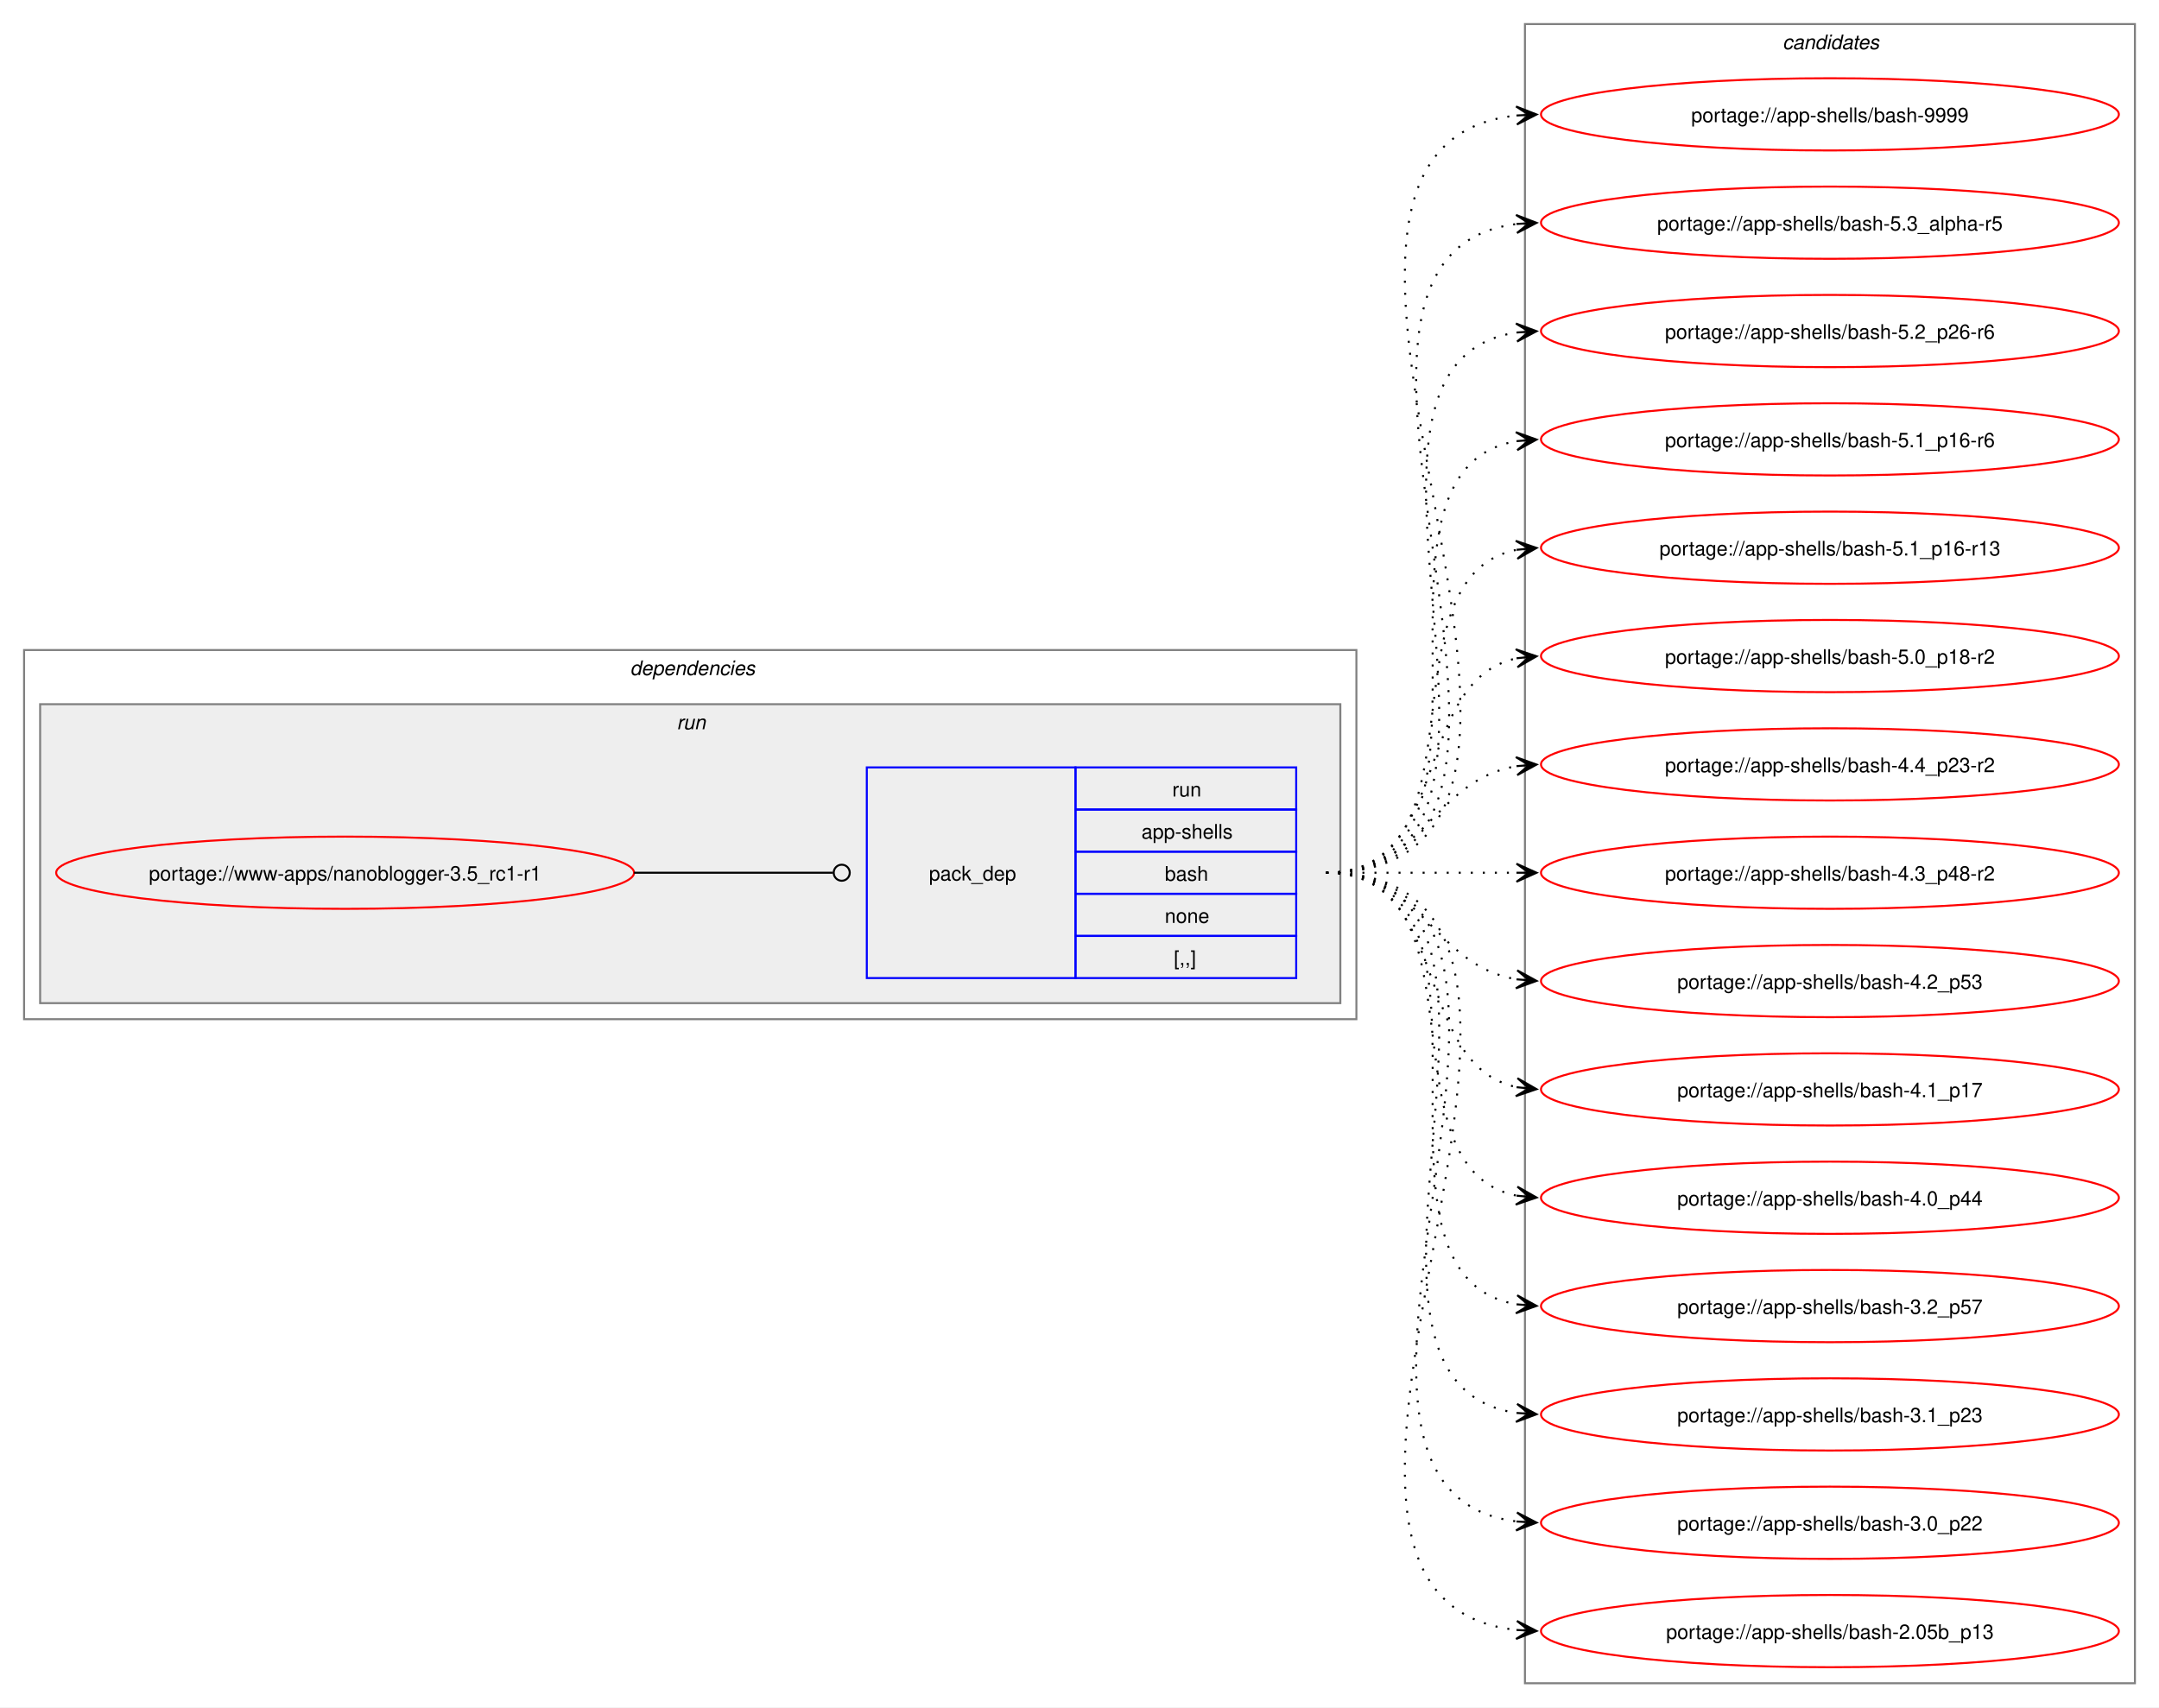
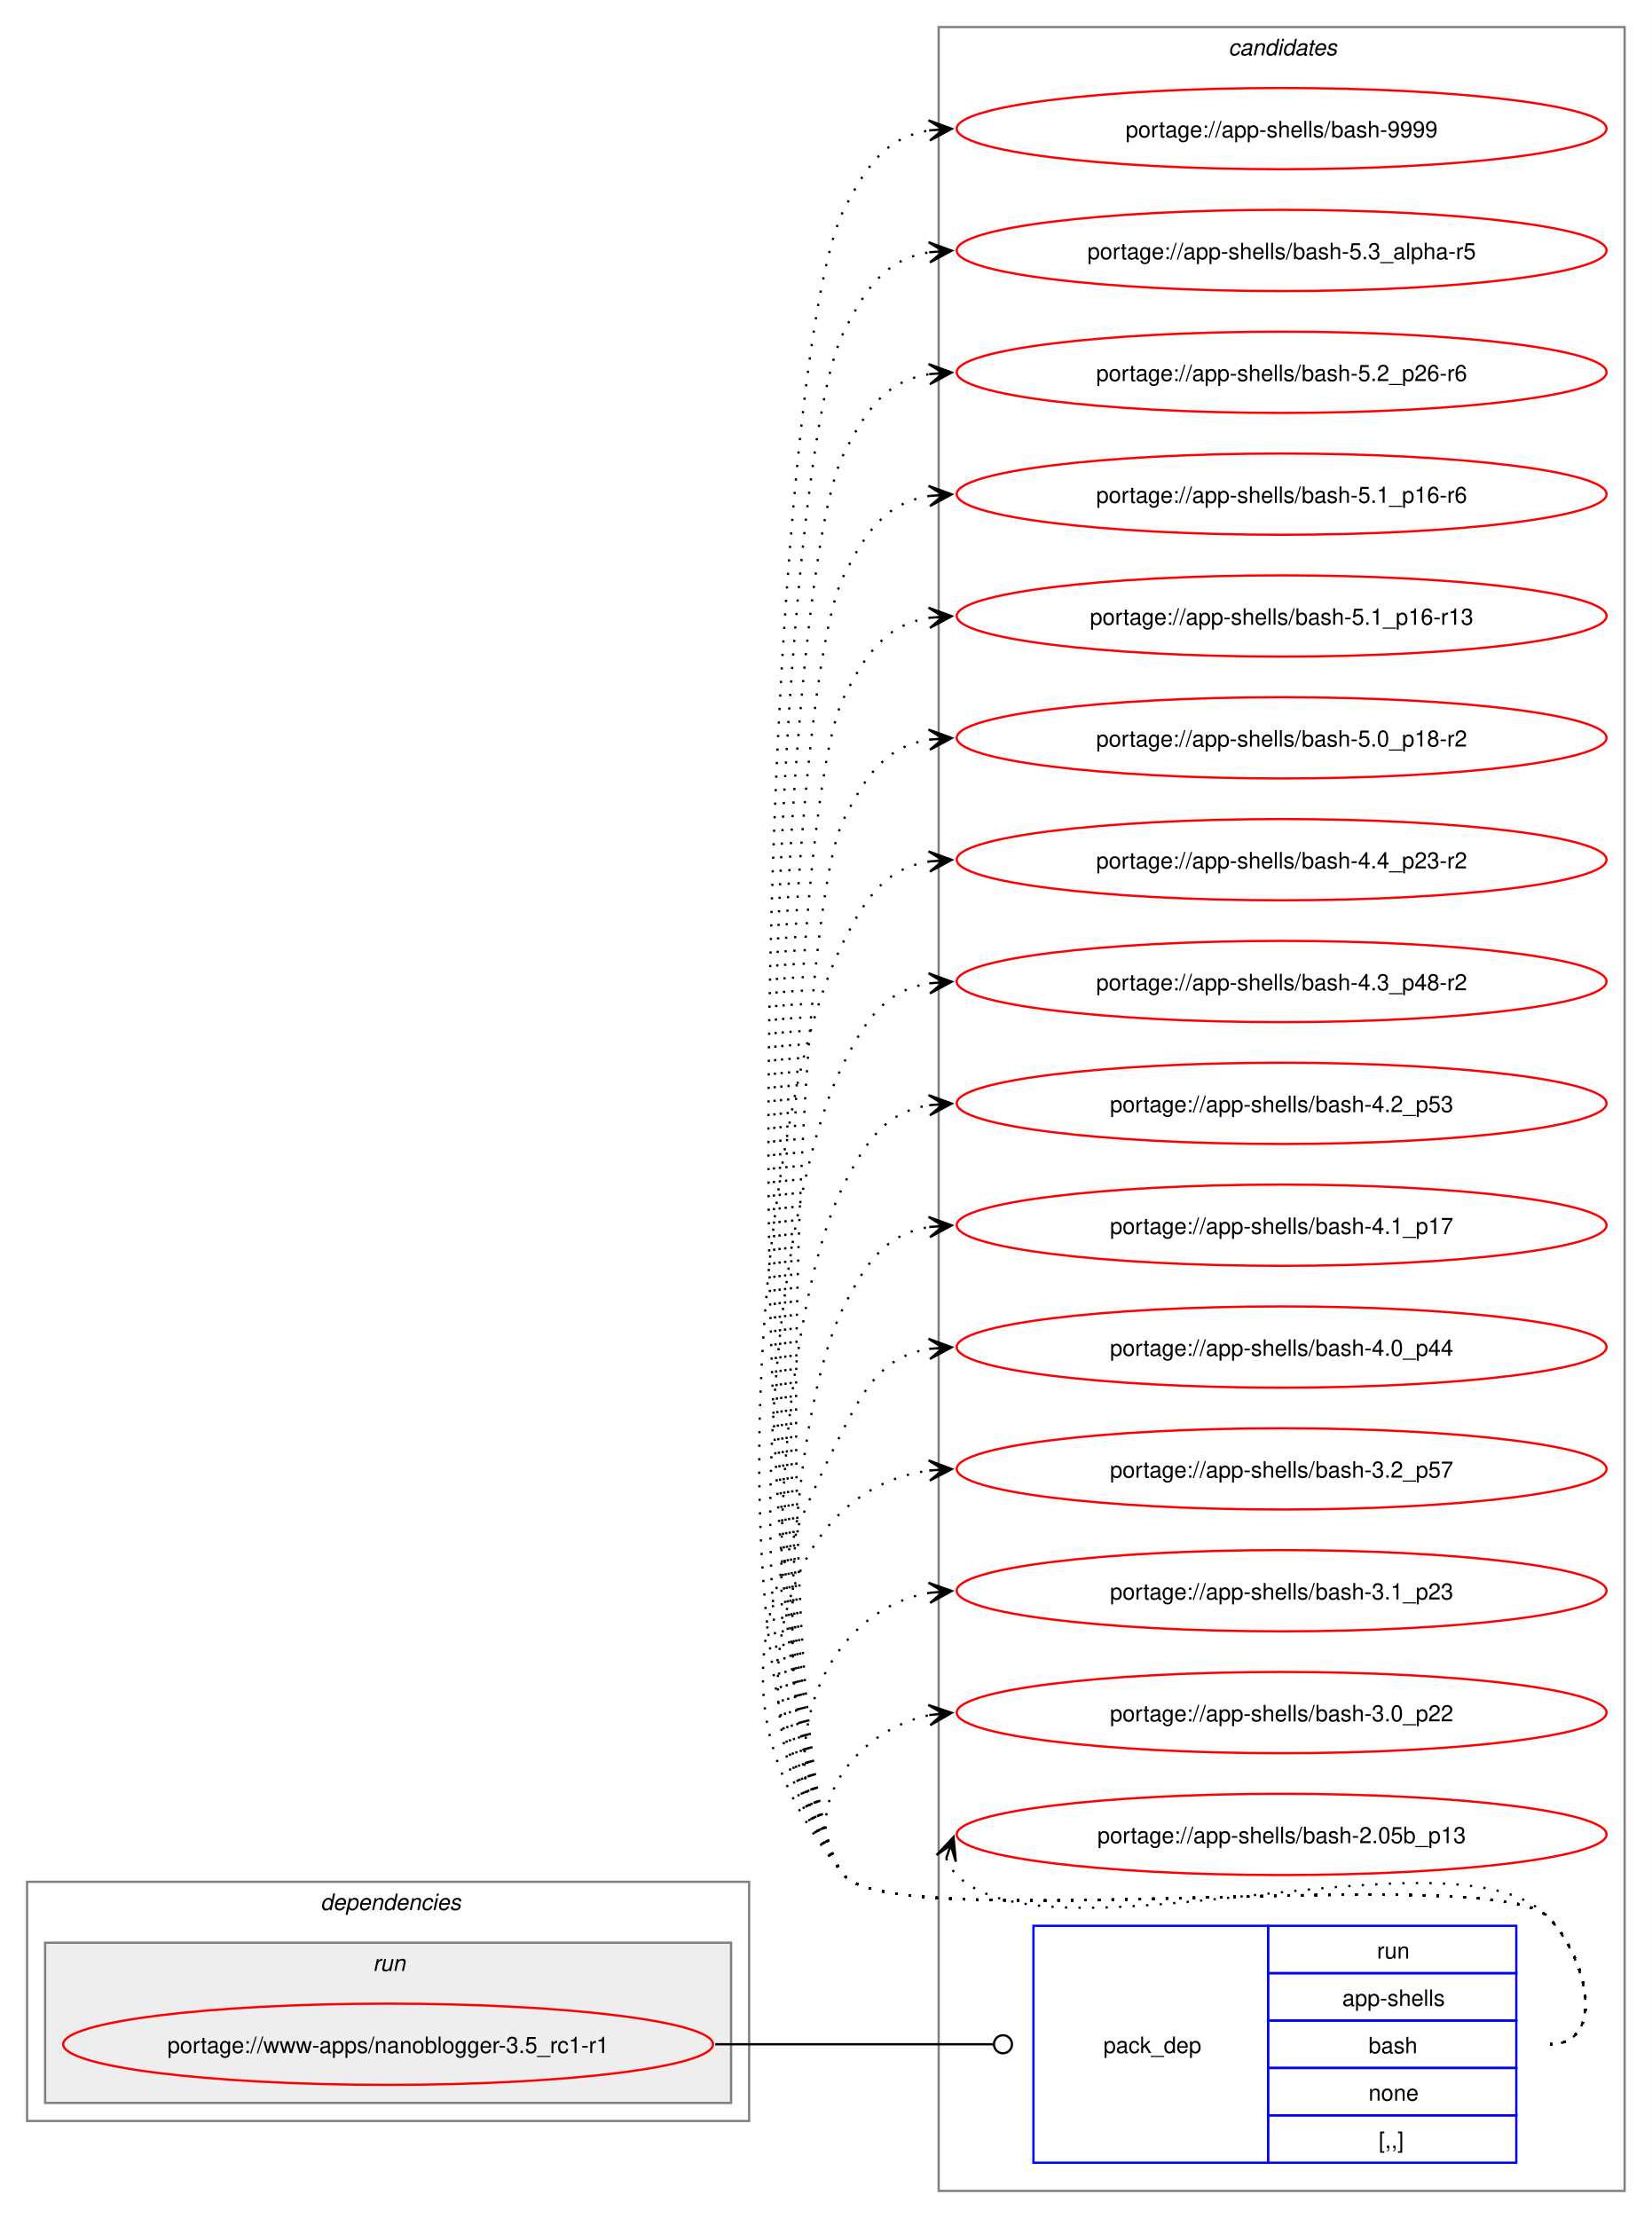
- <svg xmlns="http://www.w3.org/2000/svg" xmlns:xlink="http://www.w3.org/1999/xlink" width="1076pt" height="851pt" viewBox="0.00 0.00 1076.00 851.00">
-   <g id="graph0" class="graph" transform="scale(1 1) rotate(0) translate(4 847)">
-     <polygon fill="white" stroke="none" points="-4,4 -4,-847 1072,-847 1072,4 -4,4" />
+ <svg xmlns="http://www.w3.org/2000/svg" xmlns:xlink="http://www.w3.org/1999/xlink" width="732pt" height="983pt" viewBox="0.00 0.00 732.00 983.00">
+   <g id="graph0" class="graph" transform="scale(1 1) rotate(0) translate(4 979)">
+     <polygon fill="white" stroke="none" points="-4,4 -4,-979 728,-979 728,4 -4,4" />
+     <g id="clust7" class="cluster">
+       <polygon fill="none" stroke="gray" points="412,-8 412,-967 716,-967 716,-8 412,-8" />
+       <text text-anchor="start" x="540.38" y="-954.5" font-family="Helvetica,sans-Serif" font-style="italic" font-size="10.00">candidates</text>
+     </g>
    <g id="clust2" class="cluster">
-       <polygon fill="none" stroke="gray" points="8,-339 8,-523 672,-523 672,-339 8,-339" />
-       <text text-anchor="start" x="310" y="-510.5" font-family="Helvetica,sans-Serif" font-style="italic" font-size="10.00">dependencies</text>
+       <polygon fill="none" stroke="gray" points="8,-39 8,-145 328,-145 328,-39 8,-39" />
+       <text text-anchor="start" x="138" y="-132.5" font-family="Helvetica,sans-Serif" font-style="italic" font-size="10.00">dependencies</text>
    </g>
    <g id="clust5" class="cluster">
-       <polygon fill="#eeeeee" stroke="gray" points="16,-347 16,-496 664,-496 664,-347 16,-347" />
-       <text text-anchor="start" x="333.25" y="-483.5" font-family="Helvetica,sans-Serif" font-style="italic" font-size="10.00">run</text>
-     </g>
-     <g id="clust7" class="cluster">
-       <polygon fill="none" stroke="gray" points="756,-8 756,-835 1060,-835 1060,-8 756,-8" />
-       <text text-anchor="start" x="884.38" y="-822.5" font-family="Helvetica,sans-Serif" font-style="italic" font-size="10.00">candidates</text>
+       <polygon fill="#eeeeee" stroke="gray" points="16,-47 16,-118 320,-118 320,-47 16,-47" />
+       <text text-anchor="start" x="161.25" y="-105.5" font-family="Helvetica,sans-Serif" font-style="italic" font-size="10.00">run</text>
    </g>
    <g id="node1" class="node">
      <g id="a_node1">
        <a xlink:href="../www-apps/nanoblogger-3.5_rc1-r1.svg" xlink:title="portage://www-apps/nanoblogger-3.5_rc1-r1">
-           <ellipse fill="none" stroke="red" cx="168" cy="-412" rx="144" ry="18" />
-           <text text-anchor="middle" x="168" y="-408.12" font-family="Helvetica,sans-Serif" font-size="10.00">portage://www-apps/nanoblogger-3.5_rc1-r1</text>
+           <ellipse fill="none" stroke="red" cx="168" cy="-73" rx="144" ry="18" />
+           <text text-anchor="middle" x="168" y="-69.12" font-family="Helvetica,sans-Serif" font-size="10.00">portage://www-apps/nanoblogger-3.5_rc1-r1</text>
        </a>
      </g>
    </g>
    <g id="node2" class="node">
-       <polygon fill="none" stroke="blue" points="428,-359.5 428,-464.5 532,-464.5 532,-359.5 428,-359.5" />
-       <text text-anchor="start" x="459" y="-408.12" font-family="Helvetica,sans-Serif" font-size="10.00">pack_dep</text>
-       <polygon fill="none" stroke="blue" points="532,-443.5 532,-464.5 642,-464.5 642,-443.5 532,-443.5" />
-       <text text-anchor="start" x="580.25" y="-450" font-family="Helvetica,sans-Serif" font-size="10.00">run</text>
-       <polygon fill="none" stroke="blue" points="532,-422.5 532,-443.5 642,-443.5 642,-422.5 532,-422.5" />
-       <text text-anchor="start" x="564.88" y="-429" font-family="Helvetica,sans-Serif" font-size="10.00">app-shells</text>
-       <polygon fill="none" stroke="blue" points="532,-401.5 532,-422.5 642,-422.5 642,-401.5 532,-401.5" />
-       <text text-anchor="start" x="576.5" y="-408" font-family="Helvetica,sans-Serif" font-size="10.00">bash</text>
-       <polygon fill="none" stroke="blue" points="532,-380.5 532,-401.5 642,-401.5 642,-380.5 532,-380.5" />
-       <text text-anchor="start" x="576.5" y="-387" font-family="Helvetica,sans-Serif" font-size="10.00">none</text>
-       <polygon fill="none" stroke="blue" points="532,-359.5 532,-380.5 642,-380.5 642,-359.5 532,-359.5" />
-       <text text-anchor="start" x="581" y="-366" font-family="Helvetica,sans-Serif" font-size="10.00">[,,]</text>
+       <polygon fill="none" stroke="blue" points="454,-20.5 454,-125.5 558,-125.5 558,-20.5 454,-20.5" />
+       <text text-anchor="start" x="485" y="-69.12" font-family="Helvetica,sans-Serif" font-size="10.00">pack_dep</text>
+       <polygon fill="none" stroke="blue" points="558,-104.5 558,-125.5 668,-125.5 668,-104.5 558,-104.5" />
+       <text text-anchor="start" x="606.25" y="-111" font-family="Helvetica,sans-Serif" font-size="10.00">run</text>
+       <polygon fill="none" stroke="blue" points="558,-83.5 558,-104.5 668,-104.5 668,-83.5 558,-83.5" />
+       <text text-anchor="start" x="590.88" y="-90" font-family="Helvetica,sans-Serif" font-size="10.00">app-shells</text>
+       <polygon fill="none" stroke="blue" points="558,-62.5 558,-83.5 668,-83.5 668,-62.5 558,-62.5" />
+       <text text-anchor="start" x="602.5" y="-69" font-family="Helvetica,sans-Serif" font-size="10.00">bash</text>
+       <polygon fill="none" stroke="blue" points="558,-41.5 558,-62.5 668,-62.5 668,-41.5 558,-41.5" />
+       <text text-anchor="start" x="602.5" y="-48" font-family="Helvetica,sans-Serif" font-size="10.00">none</text>
+       <polygon fill="none" stroke="blue" points="558,-20.5 558,-41.5 668,-41.5 668,-20.5 558,-20.5" />
+       <text text-anchor="start" x="607" y="-27" font-family="Helvetica,sans-Serif" font-size="10.00">[,,]</text>
    </g>
    <g id="edge1" class="edge">
-       <path fill="none" stroke="black" d="M312,-412C356.91,-412 370.3,-412 411.15,-412" />
-       <ellipse fill="none" stroke="black" cx="415.5" cy="-412" rx="4" ry="4" />
+       <path fill="none" stroke="black" d="M313,-73C368.57,-73 384.66,-73 436.07,-73" />
+       <ellipse fill="none" stroke="black" cx="440.5" cy="-73" rx="4" ry="4" />
    </g>
    <g id="node3" class="node">
      <g id="a_node3">
        <a xlink:href="../app-shells/bash-9999.svg" xlink:title="portage://app-shells/bash-9999">
-           <ellipse fill="none" stroke="red" cx="908" cy="-790" rx="144" ry="18" />
-           <text text-anchor="middle" x="908" y="-786.12" font-family="Helvetica,sans-Serif" font-size="10.00">portage://app-shells/bash-9999</text>
+           <ellipse fill="none" stroke="red" cx="564" cy="-922" rx="144" ry="18" />
+           <text text-anchor="middle" x="564" y="-918.12" font-family="Helvetica,sans-Serif" font-size="10.00">portage://app-shells/bash-9999</text>
        </a>
      </g>
    </g>
    <g id="edge2" class="edge">
-       <path fill="none" stroke="black" stroke-dasharray="1,5" d="M657,-412C827.56,-412 599.22,-773.21 751.87,-789.44" />
-       <polygon fill="black" stroke="black" points="761.78,-789.94 751.57,-793.93 758.01,-789.75 751.8,-789.43 751.8,-789.43 751.8,-789.43 758.01,-789.75 752.02,-784.94 761.78,-789.94" />
+       <path fill="none" stroke="black" stroke-dasharray="1,5" d="M683,-73C708.12,-73 699.6,-111.59 682,-129.5 657.66,-154.27 391.83,-120.99 370,-148 318.45,-211.77 332.97,-812.84 370,-886 380.39,-906.53 389.02,-918.2 408.04,-921.21" />
+       <polygon fill="black" stroke="black" points="417.78,-921.91 407.49,-925.68 414.01,-921.64 407.81,-921.2 407.81,-921.2 407.81,-921.2 414.01,-921.64 408.13,-916.71 417.78,-921.91" />
    </g>
    <g id="node4" class="node">
      <g id="a_node4">
        <a xlink:href="../app-shells/bash-5.3_alpha-r5.svg" xlink:title="portage://app-shells/bash-5.3_alpha-r5">
-           <ellipse fill="none" stroke="red" cx="908" cy="-736" rx="144" ry="18" />
-           <text text-anchor="middle" x="908" y="-732.12" font-family="Helvetica,sans-Serif" font-size="10.00">portage://app-shells/bash-5.3_alpha-r5</text>
+           <ellipse fill="none" stroke="red" cx="564" cy="-868" rx="144" ry="18" />
+           <text text-anchor="middle" x="564" y="-864.12" font-family="Helvetica,sans-Serif" font-size="10.00">portage://app-shells/bash-5.3_alpha-r5</text>
        </a>
      </g>
    </g>
    <g id="edge3" class="edge">
-       <path fill="none" stroke="black" stroke-dasharray="1,5" d="M657,-412C804.66,-412 621.27,-719.76 752.12,-735.38" />
-       <polygon fill="black" stroke="black" points="761.78,-735.93 751.55,-739.86 758.01,-735.72 751.8,-735.37 751.8,-735.37 751.8,-735.37 758.01,-735.72 752.05,-730.87 761.78,-735.93" />
+       <path fill="none" stroke="black" stroke-dasharray="1,5" d="M683,-73C708.12,-73 699.6,-111.59 682,-129.5 657.66,-154.27 391.83,-120.99 370,-148 322.22,-207.1 335.68,-764.19 370,-832 380.39,-852.53 389.02,-864.2 408.04,-867.21" />
+       <polygon fill="black" stroke="black" points="417.78,-867.91 407.49,-871.68 414.01,-867.64 407.81,-867.2 407.81,-867.2 407.81,-867.2 414.01,-867.64 408.13,-862.71 417.78,-867.91" />
    </g>
    <g id="node5" class="node">
      <g id="a_node5">
        <a xlink:href="../app-shells/bash-5.2_p26-r6.svg" xlink:title="portage://app-shells/bash-5.2_p26-r6">
-           <ellipse fill="none" stroke="red" cx="908" cy="-682" rx="144" ry="18" />
-           <text text-anchor="middle" x="908" y="-678.12" font-family="Helvetica,sans-Serif" font-size="10.00">portage://app-shells/bash-5.2_p26-r6</text>
+           <ellipse fill="none" stroke="red" cx="564" cy="-814" rx="144" ry="18" />
+           <text text-anchor="middle" x="564" y="-810.12" font-family="Helvetica,sans-Serif" font-size="10.00">portage://app-shells/bash-5.2_p26-r6</text>
        </a>
      </g>
    </g>
    <g id="edge4" class="edge">
-       <path fill="none" stroke="black" stroke-dasharray="1,5" d="M657,-412C782.01,-412 643.02,-665.9 752.05,-681.27" />
-       <polygon fill="black" stroke="black" points="761.78,-681.92 751.51,-685.75 758.01,-681.67 751.81,-681.26 751.81,-681.26 751.81,-681.26 758.01,-681.67 752.1,-676.77 761.78,-681.92" />
+       <path fill="none" stroke="black" stroke-dasharray="1,5" d="M683,-73C708.12,-73 699.6,-111.59 682,-129.5 657.66,-154.27 391.83,-120.99 370,-148 325.99,-202.44 338.39,-715.55 370,-778 380.39,-798.53 389.02,-810.2 408.04,-813.21" />
+       <polygon fill="black" stroke="black" points="417.78,-813.91 407.49,-817.68 414.01,-813.64 407.81,-813.2 407.81,-813.2 407.81,-813.2 414.01,-813.64 408.13,-808.71 417.78,-813.91" />
    </g>
    <g id="node6" class="node">
      <g id="a_node6">
        <a xlink:href="../app-shells/bash-5.1_p16-r6.svg" xlink:title="portage://app-shells/bash-5.1_p16-r6">
-           <ellipse fill="none" stroke="red" cx="908" cy="-628" rx="144" ry="18" />
-           <text text-anchor="middle" x="908" y="-624.12" font-family="Helvetica,sans-Serif" font-size="10.00">portage://app-shells/bash-5.1_p16-r6</text>
+           <ellipse fill="none" stroke="red" cx="564" cy="-760" rx="144" ry="18" />
+           <text text-anchor="middle" x="564" y="-756.12" font-family="Helvetica,sans-Serif" font-size="10.00">portage://app-shells/bash-5.1_p16-r6</text>
        </a>
      </g>
    </g>
    <g id="edge5" class="edge">
-       <path fill="none" stroke="black" stroke-dasharray="1,5" d="M657,-412C759.97,-412 663.77,-612.27 751.96,-627.13" />
-       <polygon fill="black" stroke="black" points="761.79,-627.9 751.46,-631.6 758.02,-627.61 751.82,-627.12 751.82,-627.12 751.82,-627.12 758.02,-627.61 752.17,-622.63 761.79,-627.9" />
+       <path fill="none" stroke="black" stroke-dasharray="1,5" d="M683,-73C708.12,-73 699.6,-111.59 682,-129.5 657.66,-154.27 391.83,-120.99 370,-148 329.76,-197.77 341.1,-666.9 370,-724 380.39,-744.53 389.02,-756.2 408.04,-759.21" />
+       <polygon fill="black" stroke="black" points="417.78,-759.91 407.49,-763.68 414.01,-759.64 407.81,-759.2 407.81,-759.2 407.81,-759.2 414.01,-759.64 408.13,-754.71 417.78,-759.91" />
    </g>
    <g id="node7" class="node">
      <g id="a_node7">
        <a xlink:href="../app-shells/bash-5.1_p16-r13.svg" xlink:title="portage://app-shells/bash-5.1_p16-r13">
-           <ellipse fill="none" stroke="red" cx="908" cy="-574" rx="144" ry="18" />
-           <text text-anchor="middle" x="908" y="-570.12" font-family="Helvetica,sans-Serif" font-size="10.00">portage://app-shells/bash-5.1_p16-r13</text>
+           <ellipse fill="none" stroke="red" cx="564" cy="-706" rx="144" ry="18" />
+           <text text-anchor="middle" x="564" y="-702.12" font-family="Helvetica,sans-Serif" font-size="10.00">portage://app-shells/bash-5.1_p16-r13</text>
        </a>
      </g>
    </g>
    <g id="edge6" class="edge">
-       <path fill="none" stroke="black" stroke-dasharray="1,5" d="M657,-412C739.01,-412 682.82,-559.17 751.87,-572.97" />
-       <polygon fill="black" stroke="black" points="761.79,-573.89 751.41,-577.44 758.02,-573.54 751.83,-572.96 751.83,-572.96 751.83,-572.96 758.02,-573.54 752.25,-568.48 761.79,-573.89" />
+       <path fill="none" stroke="black" stroke-dasharray="1,5" d="M683,-73C708.12,-73 699.6,-111.59 682,-129.5 657.66,-154.27 391.83,-120.99 370,-148 333.54,-193.1 343.81,-618.25 370,-670 380.39,-690.53 389.02,-702.2 408.04,-705.21" />
+       <polygon fill="black" stroke="black" points="417.78,-705.91 407.49,-709.68 414.01,-705.64 407.81,-705.2 407.81,-705.2 407.81,-705.2 414.01,-705.64 408.13,-700.71 417.78,-705.91" />
    </g>
    <g id="node8" class="node">
      <g id="a_node8">
        <a xlink:href="../app-shells/bash-5.0_p18-r2.svg" xlink:title="portage://app-shells/bash-5.0_p18-r2">
-           <ellipse fill="none" stroke="red" cx="908" cy="-520" rx="144" ry="18" />
-           <text text-anchor="middle" x="908" y="-516.12" font-family="Helvetica,sans-Serif" font-size="10.00">portage://app-shells/bash-5.0_p18-r2</text>
+           <ellipse fill="none" stroke="red" cx="564" cy="-652" rx="144" ry="18" />
+           <text text-anchor="middle" x="564" y="-648.12" font-family="Helvetica,sans-Serif" font-size="10.00">portage://app-shells/bash-5.0_p18-r2</text>
        </a>
      </g>
    </g>
    <g id="edge7" class="edge">
-       <path fill="none" stroke="black" stroke-dasharray="1,5" d="M657,-412C720.32,-412 698.76,-507.71 752.13,-518.93" />
-       <polygon fill="black" stroke="black" points="761.79,-519.88 751.4,-523.38 758.02,-519.51 751.84,-518.9 751.84,-518.9 751.84,-518.9 758.02,-519.51 752.28,-514.42 761.79,-519.88" />
+       <path fill="none" stroke="black" stroke-dasharray="1,5" d="M683,-73C708.12,-73 699.6,-111.59 682,-129.5 657.66,-154.27 391.83,-120.99 370,-148 337.31,-188.44 346.52,-569.61 370,-616 380.39,-636.53 389.02,-648.2 408.04,-651.21" />
+       <polygon fill="black" stroke="black" points="417.78,-651.91 407.49,-655.68 414.01,-651.64 407.81,-651.2 407.81,-651.2 407.81,-651.2 414.01,-651.64 408.13,-646.71 417.78,-651.91" />
    </g>
    <g id="node9" class="node">
      <g id="a_node9">
        <a xlink:href="../app-shells/bash-4.4_p23-r2.svg" xlink:title="portage://app-shells/bash-4.4_p23-r2">
-           <ellipse fill="none" stroke="red" cx="908" cy="-466" rx="144" ry="18" />
-           <text text-anchor="middle" x="908" y="-462.12" font-family="Helvetica,sans-Serif" font-size="10.00">portage://app-shells/bash-4.4_p23-r2</text>
+           <ellipse fill="none" stroke="red" cx="564" cy="-598" rx="144" ry="18" />
+           <text text-anchor="middle" x="564" y="-594.12" font-family="Helvetica,sans-Serif" font-size="10.00">portage://app-shells/bash-4.4_p23-r2</text>
        </a>
      </g>
    </g>
    <g id="edge8" class="edge">
-       <path fill="none" stroke="black" stroke-dasharray="1,5" d="M657,-412C705.95,-412 709.8,-458.28 752.05,-465.15" />
-       <polygon fill="black" stroke="black" points="761.79,-465.91 751.47,-469.62 758.01,-465.61 751.82,-465.13 751.82,-465.13 751.82,-465.13 758.01,-465.61 752.16,-460.65 761.79,-465.91" />
+       <path fill="none" stroke="black" stroke-dasharray="1,5" d="M683,-73C708.12,-73 699.6,-111.59 682,-129.5 657.66,-154.27 391.83,-120.99 370,-148 312.16,-219.55 328.45,-479.92 370,-562 380.39,-582.53 389.02,-594.2 408.04,-597.21" />
+       <polygon fill="black" stroke="black" points="417.78,-597.91 407.49,-601.68 414.01,-597.64 407.81,-597.2 407.81,-597.2 407.81,-597.2 414.01,-597.64 408.13,-592.71 417.78,-597.91" />
    </g>
    <g id="node10" class="node">
      <g id="a_node10">
        <a xlink:href="../app-shells/bash-4.3_p48-r2.svg" xlink:title="portage://app-shells/bash-4.3_p48-r2">
-           <ellipse fill="none" stroke="red" cx="908" cy="-412" rx="144" ry="18" />
-           <text text-anchor="middle" x="908" y="-408.12" font-family="Helvetica,sans-Serif" font-size="10.00">portage://app-shells/bash-4.3_p48-r2</text>
+           <ellipse fill="none" stroke="red" cx="564" cy="-544" rx="144" ry="18" />
+           <text text-anchor="middle" x="564" y="-540.12" font-family="Helvetica,sans-Serif" font-size="10.00">portage://app-shells/bash-4.3_p48-r2</text>
        </a>
      </g>
    </g>
    <g id="edge9" class="edge">
-       <path fill="none" stroke="black" stroke-dasharray="1,5" d="M657,-412C700.25,-412 713.72,-412 752.08,-412" />
-       <polygon fill="black" stroke="black" points="761.78,-412 751.78,-416.5 758,-412 751.78,-412 751.78,-412 751.78,-412 758,-412 751.78,-407.5 761.78,-412" />
+       <path fill="none" stroke="black" stroke-dasharray="1,5" d="M683,-73C708.12,-73 699.6,-111.59 682,-129.5 657.66,-154.27 391.83,-120.99 370,-148 319.71,-210.21 333.87,-436.62 370,-508 380.39,-528.53 389.02,-540.2 408.04,-543.21" />
+       <polygon fill="black" stroke="black" points="417.78,-543.91 407.49,-547.68 414.01,-543.64 407.81,-543.2 407.81,-543.2 407.81,-543.2 414.01,-543.64 408.13,-538.71 417.78,-543.91" />
    </g>
    <g id="node11" class="node">
      <g id="a_node11">
        <a xlink:href="../app-shells/bash-4.2_p53.svg" xlink:title="portage://app-shells/bash-4.2_p53">
-           <ellipse fill="none" stroke="red" cx="908" cy="-358" rx="144" ry="18" />
-           <text text-anchor="middle" x="908" y="-354.12" font-family="Helvetica,sans-Serif" font-size="10.00">portage://app-shells/bash-4.2_p53</text>
+           <ellipse fill="none" stroke="red" cx="564" cy="-490" rx="144" ry="18" />
+           <text text-anchor="middle" x="564" y="-486.12" font-family="Helvetica,sans-Serif" font-size="10.00">portage://app-shells/bash-4.2_p53</text>
        </a>
      </g>
    </g>
    <g id="edge10" class="edge">
-       <path fill="none" stroke="black" stroke-dasharray="1,5" d="M657,-412C705.95,-412 709.8,-365.72 752.05,-358.85" />
-       <polygon fill="black" stroke="black" points="761.79,-358.09 752.16,-363.35 758.01,-358.39 751.82,-358.87 751.82,-358.87 751.82,-358.87 758.01,-358.39 751.47,-354.38 761.79,-358.09" />
+       <path fill="none" stroke="black" stroke-dasharray="1,5" d="M683,-73C708.12,-73 699.6,-111.59 682,-129.5 657.66,-154.27 391.83,-120.99 370,-148 327.25,-200.88 339.29,-393.33 370,-454 380.39,-474.53 389.02,-486.2 408.04,-489.21" />
+       <polygon fill="black" stroke="black" points="417.78,-489.91 407.49,-493.68 414.01,-489.64 407.81,-489.2 407.81,-489.2 407.81,-489.2 414.01,-489.64 408.13,-484.71 417.78,-489.91" />
    </g>
    <g id="node12" class="node">
      <g id="a_node12">
        <a xlink:href="../app-shells/bash-4.1_p17.svg" xlink:title="portage://app-shells/bash-4.1_p17">
-           <ellipse fill="none" stroke="red" cx="908" cy="-304" rx="144" ry="18" />
-           <text text-anchor="middle" x="908" y="-300.12" font-family="Helvetica,sans-Serif" font-size="10.00">portage://app-shells/bash-4.1_p17</text>
+           <ellipse fill="none" stroke="red" cx="564" cy="-436" rx="144" ry="18" />
+           <text text-anchor="middle" x="564" y="-432.12" font-family="Helvetica,sans-Serif" font-size="10.00">portage://app-shells/bash-4.1_p17</text>
        </a>
      </g>
    </g>
    <g id="edge11" class="edge">
-       <path fill="none" stroke="black" stroke-dasharray="1,5" d="M657,-412C720.32,-412 698.76,-316.29 752.13,-305.07" />
-       <polygon fill="black" stroke="black" points="761.79,-304.12 752.28,-309.58 758.02,-304.49 751.84,-305.1 751.84,-305.1 751.84,-305.1 758.02,-304.49 751.4,-300.62 761.79,-304.12" />
+       <path fill="none" stroke="black" stroke-dasharray="1,5" d="M683,-73C708.12,-73 699.6,-111.59 682,-129.5 657.66,-154.27 391.83,-120.99 370,-148 334.79,-191.55 344.71,-350.04 370,-400 380.39,-420.53 389.02,-432.2 408.04,-435.21" />
+       <polygon fill="black" stroke="black" points="417.78,-435.91 407.49,-439.68 414.01,-435.64 407.81,-435.2 407.81,-435.2 407.81,-435.2 414.01,-435.64 408.13,-430.71 417.78,-435.91" />
    </g>
    <g id="node13" class="node">
      <g id="a_node13">
        <a xlink:href="../app-shells/bash-4.0_p44.svg" xlink:title="portage://app-shells/bash-4.0_p44">
-           <ellipse fill="none" stroke="red" cx="908" cy="-250" rx="144" ry="18" />
-           <text text-anchor="middle" x="908" y="-246.12" font-family="Helvetica,sans-Serif" font-size="10.00">portage://app-shells/bash-4.0_p44</text>
+           <ellipse fill="none" stroke="red" cx="564" cy="-382" rx="144" ry="18" />
+           <text text-anchor="middle" x="564" y="-378.12" font-family="Helvetica,sans-Serif" font-size="10.00">portage://app-shells/bash-4.0_p44</text>
        </a>
      </g>
    </g>
    <g id="edge12" class="edge">
-       <path fill="none" stroke="black" stroke-dasharray="1,5" d="M657,-412C739.01,-412 682.82,-264.83 751.87,-251.03" />
-       <polygon fill="black" stroke="black" points="761.79,-250.11 752.25,-255.52 758.02,-250.46 751.83,-251.04 751.83,-251.04 751.83,-251.04 758.02,-250.46 751.41,-246.56 761.79,-250.11" />
+       <path fill="none" stroke="black" stroke-dasharray="1,5" d="M683,-73C708.12,-73 699.6,-111.59 682,-129.5 657.66,-154.27 391.83,-120.99 370,-148 314.68,-216.43 330.26,-267.49 370,-346 380.39,-366.53 389.02,-378.2 408.04,-381.21" />
+       <polygon fill="black" stroke="black" points="417.78,-381.91 407.49,-385.68 414.01,-381.64 407.81,-381.2 407.81,-381.2 407.81,-381.2 414.01,-381.64 408.13,-376.71 417.78,-381.91" />
    </g>
    <g id="node14" class="node">
      <g id="a_node14">
        <a xlink:href="../app-shells/bash-3.2_p57.svg" xlink:title="portage://app-shells/bash-3.2_p57">
-           <ellipse fill="none" stroke="red" cx="908" cy="-196" rx="144" ry="18" />
-           <text text-anchor="middle" x="908" y="-192.12" font-family="Helvetica,sans-Serif" font-size="10.00">portage://app-shells/bash-3.2_p57</text>
+           <ellipse fill="none" stroke="red" cx="564" cy="-328" rx="144" ry="18" />
+           <text text-anchor="middle" x="564" y="-324.12" font-family="Helvetica,sans-Serif" font-size="10.00">portage://app-shells/bash-3.2_p57</text>
        </a>
      </g>
    </g>
    <g id="edge13" class="edge">
-       <path fill="none" stroke="black" stroke-dasharray="1,5" d="M657,-412C759.97,-412 663.77,-211.73 751.96,-196.87" />
-       <polygon fill="black" stroke="black" points="761.79,-196.1 752.17,-201.37 758.02,-196.39 751.82,-196.88 751.82,-196.88 751.82,-196.88 758.02,-196.39 751.46,-192.4 761.79,-196.1" />
+       <path fill="none" stroke="black" stroke-dasharray="1,5" d="M683,-73C708.12,-73 699.6,-111.59 682,-129.5 657.66,-154.27 391.83,-120.99 370,-148 320.22,-209.58 334.59,-317.72 408.22,-327.32" />
+       <polygon fill="black" stroke="black" points="417.78,-327.92 407.52,-331.78 414.01,-327.68 407.8,-327.29 407.8,-327.29 407.8,-327.29 414.01,-327.68 408.09,-322.8 417.78,-327.92" />
    </g>
    <g id="node15" class="node">
      <g id="a_node15">
        <a xlink:href="../app-shells/bash-3.1_p23.svg" xlink:title="portage://app-shells/bash-3.1_p23">
-           <ellipse fill="none" stroke="red" cx="908" cy="-142" rx="144" ry="18" />
-           <text text-anchor="middle" x="908" y="-138.12" font-family="Helvetica,sans-Serif" font-size="10.00">portage://app-shells/bash-3.1_p23</text>
+           <ellipse fill="none" stroke="red" cx="564" cy="-274" rx="144" ry="18" />
+           <text text-anchor="middle" x="564" y="-270.12" font-family="Helvetica,sans-Serif" font-size="10.00">portage://app-shells/bash-3.1_p23</text>
        </a>
      </g>
    </g>
    <g id="edge14" class="edge">
-       <path fill="none" stroke="black" stroke-dasharray="1,5" d="M657,-412C782.01,-412 643.02,-158.1 752.05,-142.73" />
-       <polygon fill="black" stroke="black" points="761.78,-142.08 752.1,-147.23 758.01,-142.33 751.81,-142.74 751.81,-142.74 751.81,-142.74 758.01,-142.33 751.51,-138.25 761.78,-142.08" />
+       <path fill="none" stroke="black" stroke-dasharray="1,5" d="M683,-73C708.12,-73 699.6,-111.59 682,-129.5 657.66,-154.27 391.83,-120.99 370,-148 334.59,-191.81 355.83,-264.22 408.13,-273.1" />
+       <polygon fill="black" stroke="black" points="417.79,-273.9 407.45,-277.56 414.02,-273.59 407.82,-273.07 407.82,-273.07 407.82,-273.07 414.02,-273.59 408.19,-268.59 417.79,-273.9" />
    </g>
    <g id="node16" class="node">
      <g id="a_node16">
        <a xlink:href="../app-shells/bash-3.0_p22.svg" xlink:title="portage://app-shells/bash-3.0_p22">
-           <ellipse fill="none" stroke="red" cx="908" cy="-88" rx="144" ry="18" />
-           <text text-anchor="middle" x="908" y="-84.12" font-family="Helvetica,sans-Serif" font-size="10.00">portage://app-shells/bash-3.0_p22</text>
+           <ellipse fill="none" stroke="red" cx="564" cy="-220" rx="144" ry="18" />
+           <text text-anchor="middle" x="564" y="-216.12" font-family="Helvetica,sans-Serif" font-size="10.00">portage://app-shells/bash-3.0_p22</text>
        </a>
      </g>
    </g>
    <g id="edge15" class="edge">
-       <path fill="none" stroke="black" stroke-dasharray="1,5" d="M657,-412C804.66,-412 621.27,-104.24 752.12,-88.62" />
-       <polygon fill="black" stroke="black" points="761.78,-88.07 752.05,-93.13 758.01,-88.28 751.8,-88.63 751.8,-88.63 751.8,-88.63 758.01,-88.28 751.55,-84.14 761.78,-88.07" />
+       <path fill="none" stroke="black" stroke-dasharray="1,5" d="M683,-73C708.12,-73 699.6,-111.59 682,-129.5 657.66,-154.27 391.83,-120.99 370,-148 347.95,-175.28 374.32,-212.25 408.27,-218.94" />
+       <polygon fill="black" stroke="black" points="417.79,-219.88 407.39,-223.38 414.02,-219.51 407.84,-218.9 407.84,-218.9 407.84,-218.9 414.02,-219.51 408.28,-214.42 417.79,-219.88" />
    </g>
    <g id="node17" class="node">
      <g id="a_node17">
        <a xlink:href="../app-shells/bash-2.05b_p13.svg" xlink:title="portage://app-shells/bash-2.05b_p13">
-           <ellipse fill="none" stroke="red" cx="908" cy="-34" rx="144" ry="18" />
-           <text text-anchor="middle" x="908" y="-30.12" font-family="Helvetica,sans-Serif" font-size="10.00">portage://app-shells/bash-2.05b_p13</text>
+           <ellipse fill="none" stroke="red" cx="564" cy="-166" rx="144" ry="18" />
+           <text text-anchor="middle" x="564" y="-162.12" font-family="Helvetica,sans-Serif" font-size="10.00">portage://app-shells/bash-2.05b_p13</text>
        </a>
      </g>
    </g>
    <g id="edge16" class="edge">
-       <path fill="none" stroke="black" stroke-dasharray="1,5" d="M657,-412C827.56,-412 599.22,-50.79 751.87,-34.56" />
-       <polygon fill="black" stroke="black" points="761.78,-34.06 752.02,-39.06 758.01,-34.25 751.8,-34.57 751.8,-34.57 751.8,-34.57 758.01,-34.25 751.57,-30.07 761.78,-34.06" />
+       <path fill="none" stroke="black" stroke-dasharray="1,5" d="M415.37,-155.45C416.4,-152.7 418.07,-149.96 420,-148 460.96,-106.42 641.83,-171.85 682,-129.5 699.28,-111.28 708.12,-73 683,-73" />
+       <polygon fill="black" stroke="black" points="418.6,-164.85 411.09,-156.86 417.37,-161.27 415.34,-155.39 415.34,-155.39 415.34,-155.39 417.37,-161.27 419.6,-153.93 418.6,-164.85" />
    </g>
  </g>
</svg>
